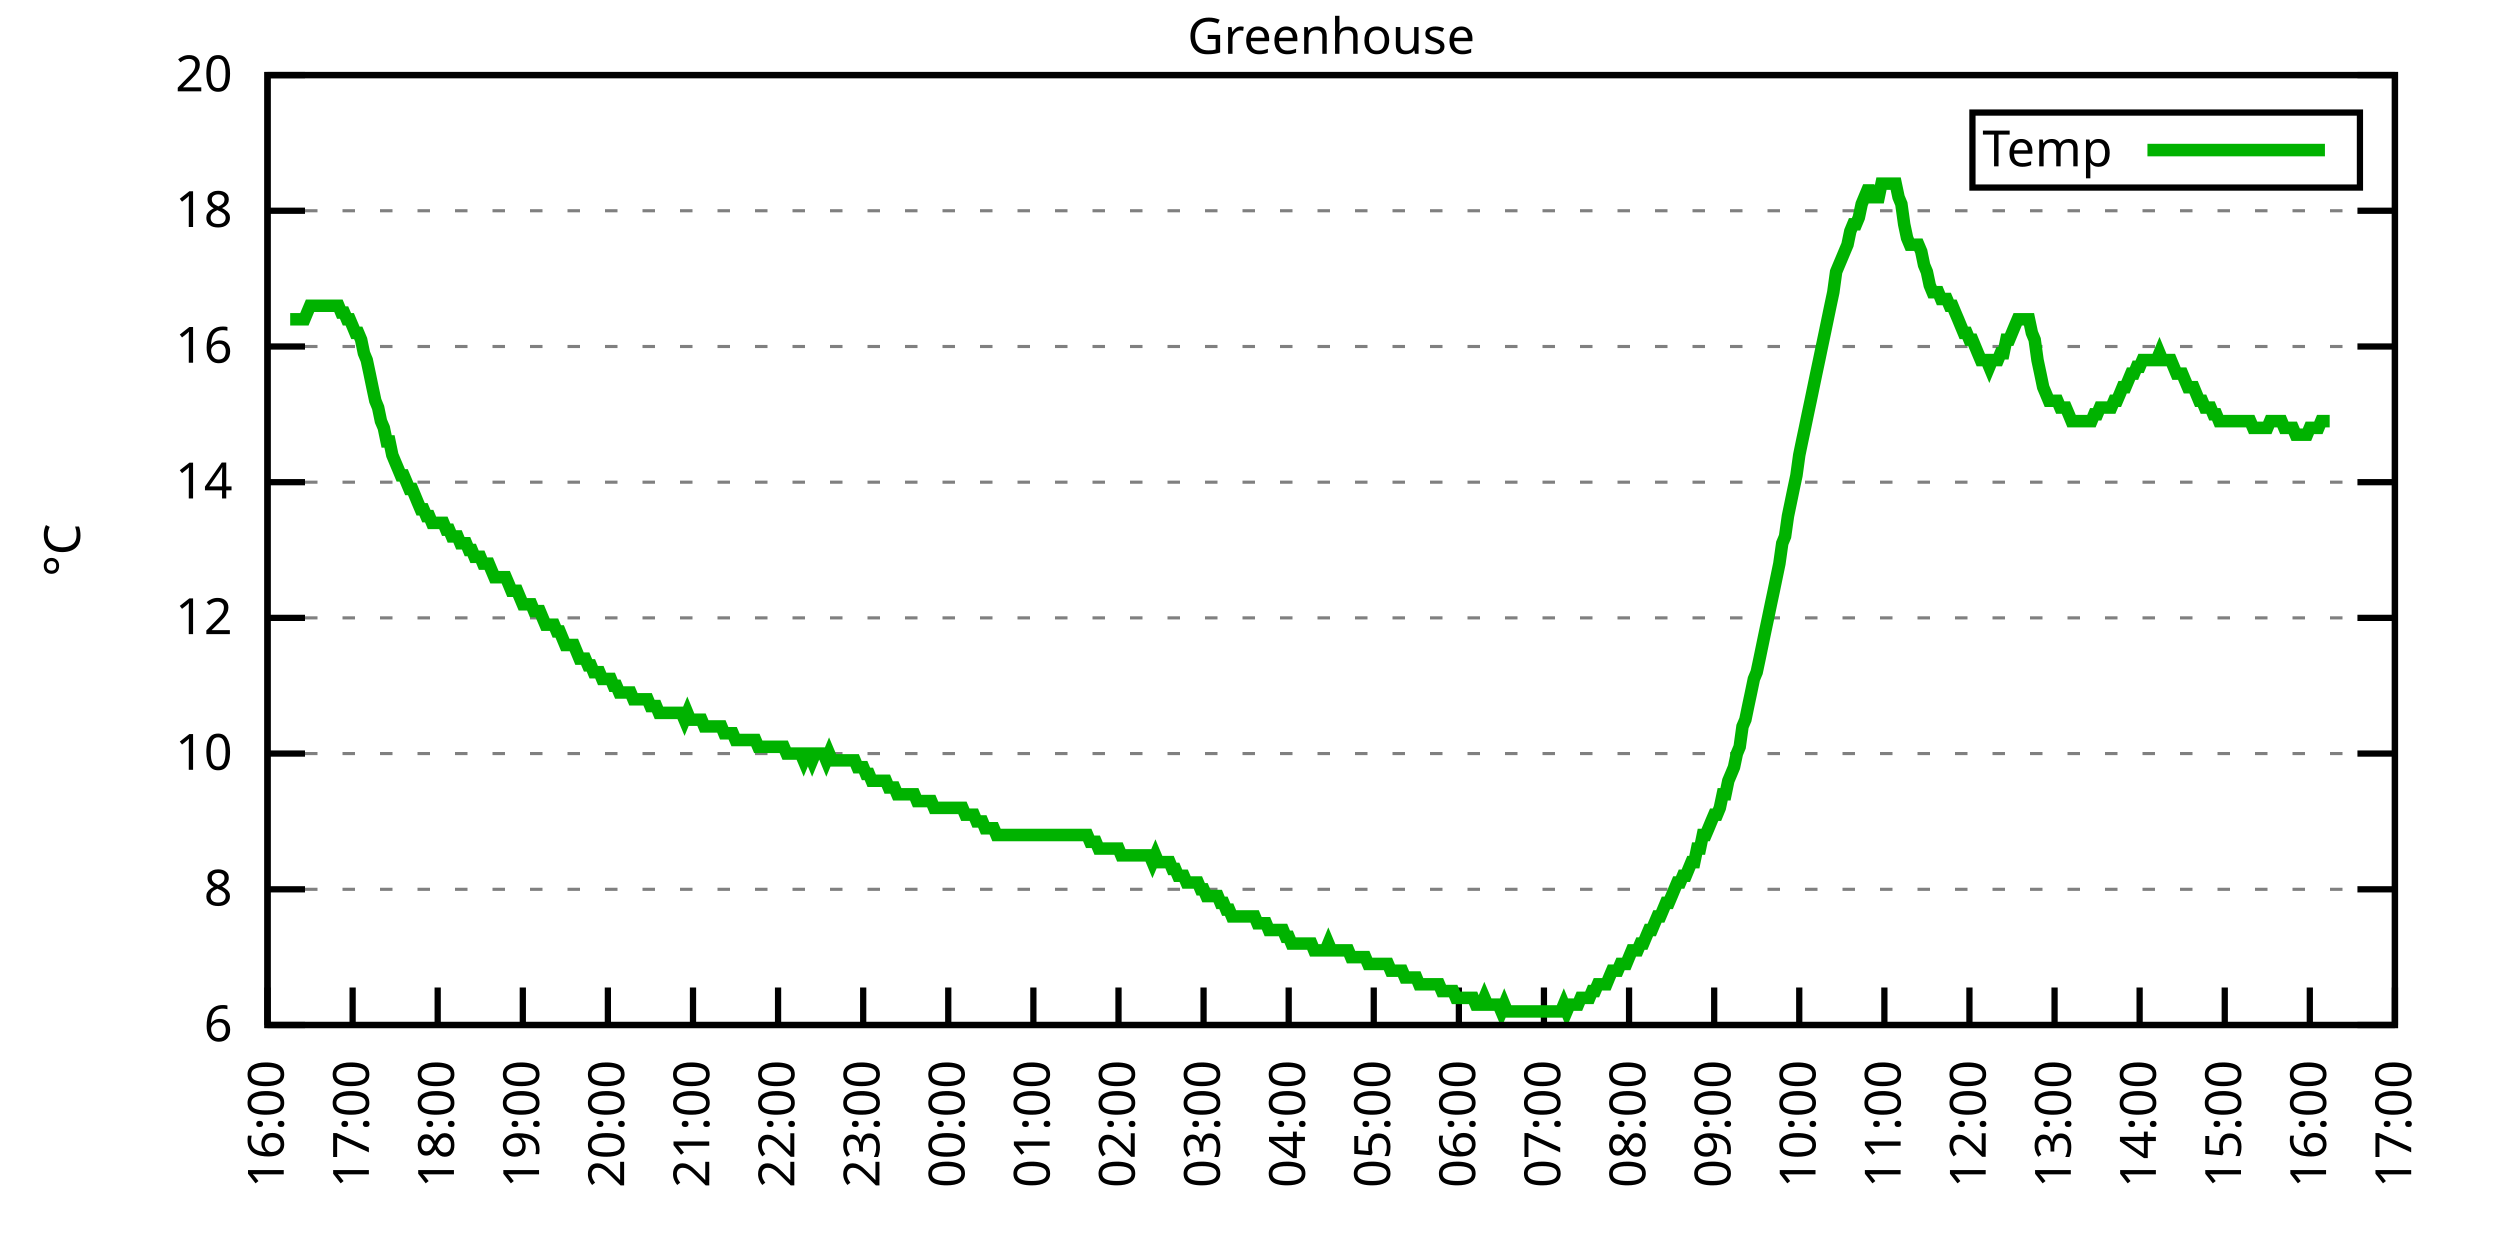
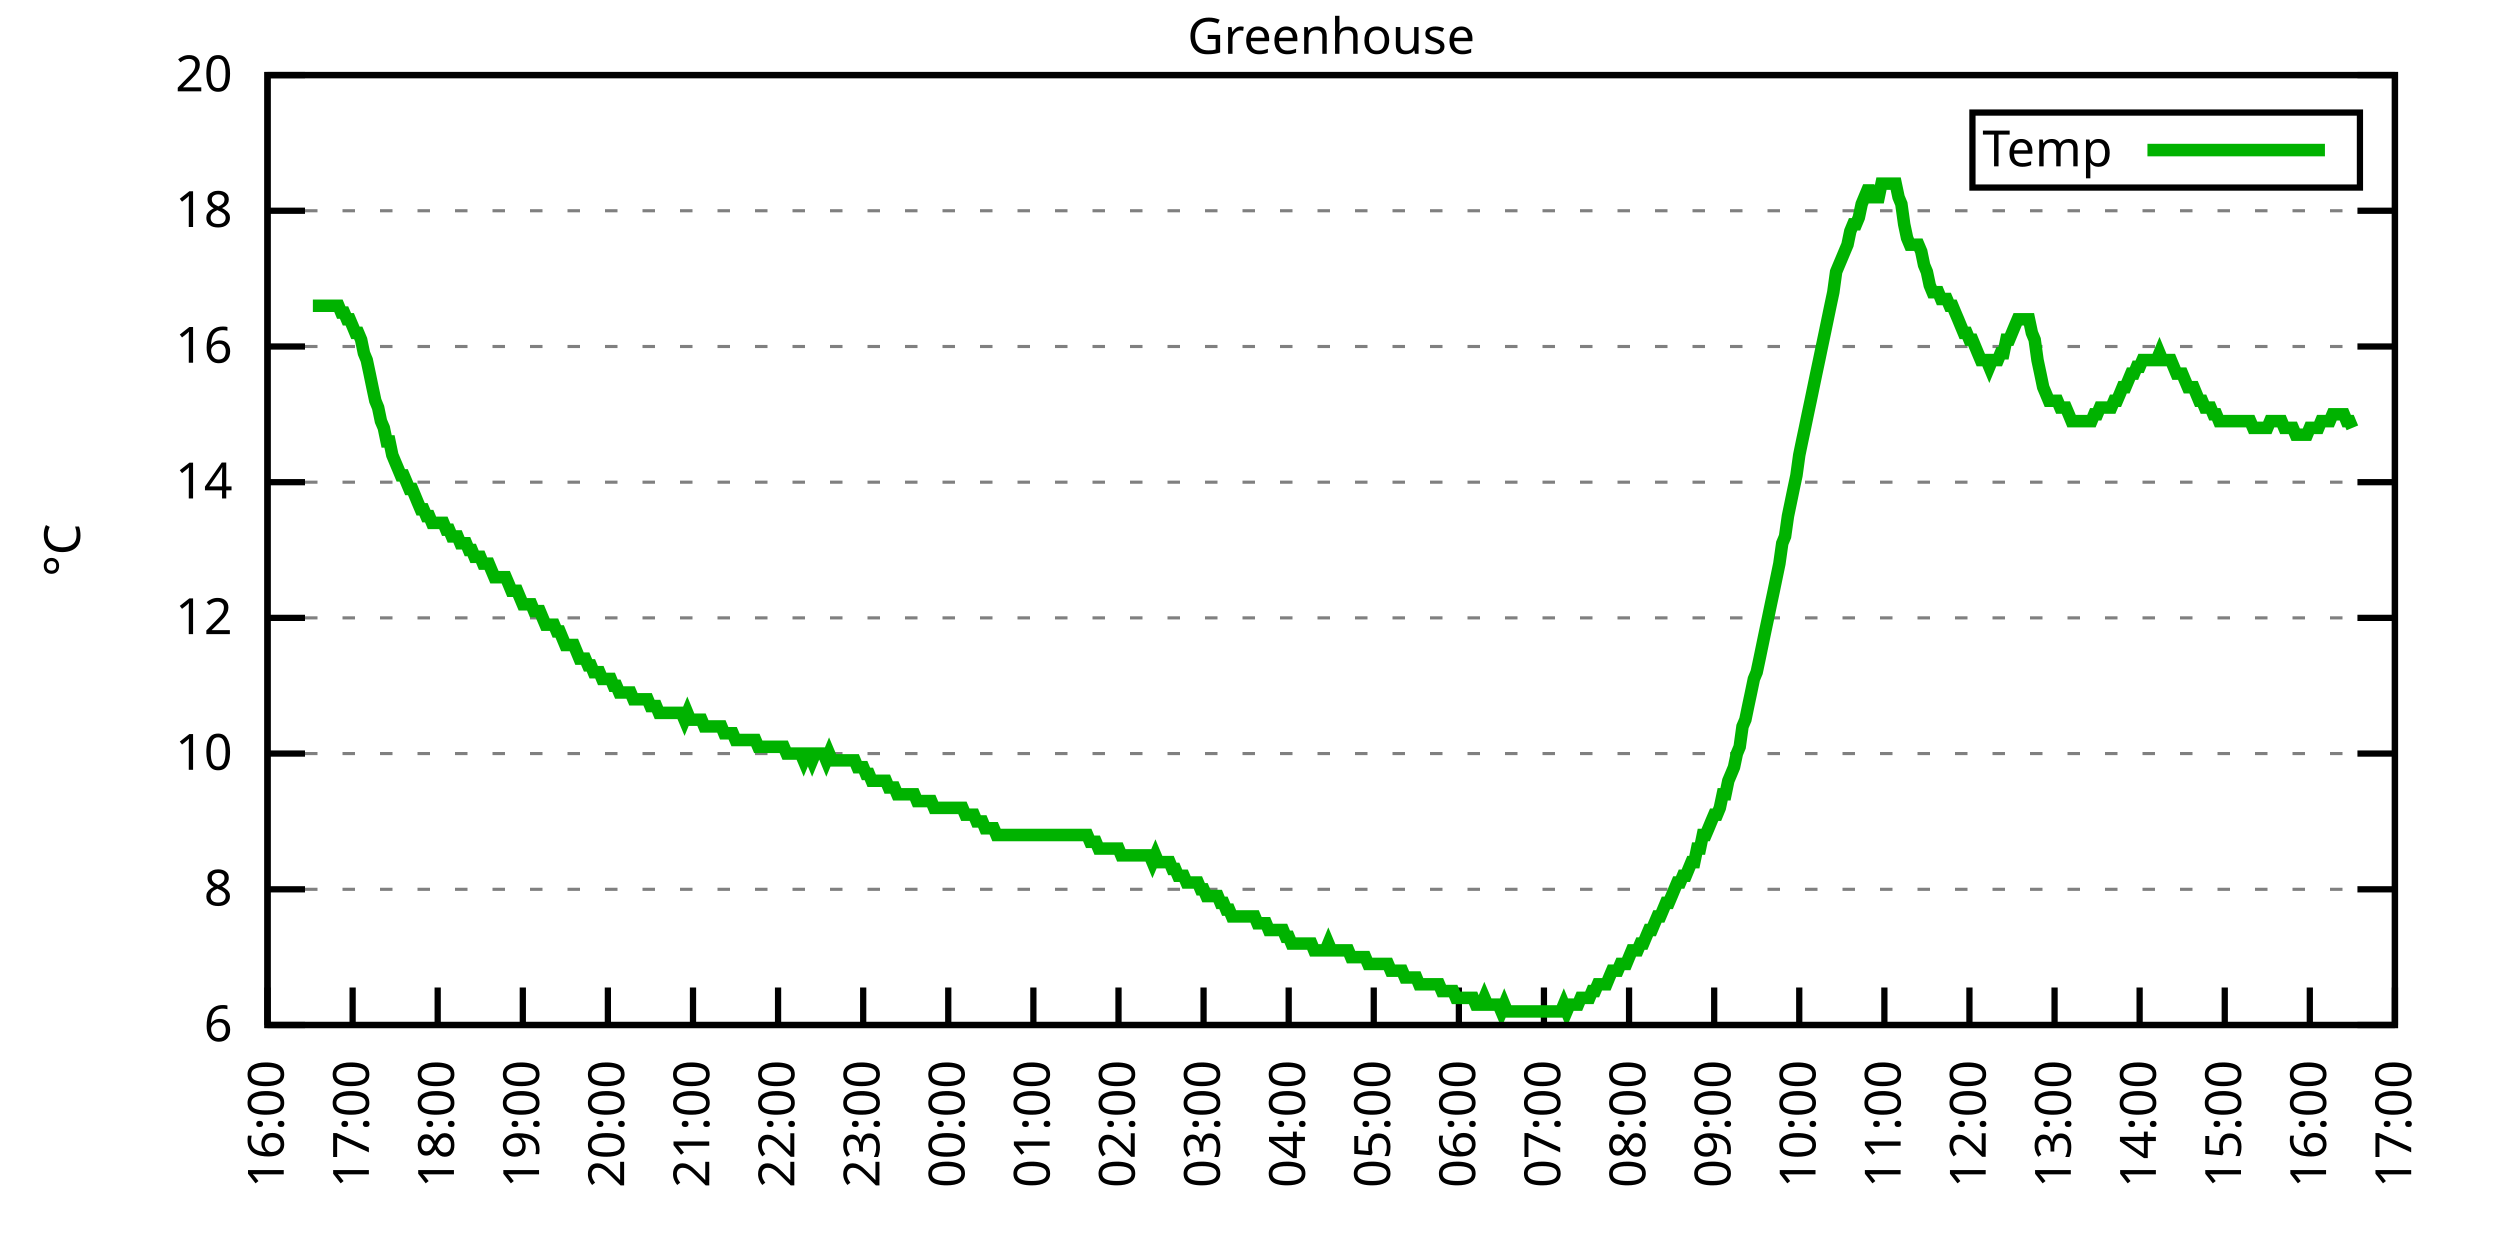
<svg xmlns="http://www.w3.org/2000/svg" xmlns:xlink="http://www.w3.org/1999/xlink" width="400" height="200" viewBox="0 0 400 200">
  <g id="gnuplot_canvas">
    <rect x="0" y="0" width="400" height="200" fill="none" />
    <defs>
      <circle id="gpDot" r="0.5" stroke-width="0.5" stroke="currentColor" />
      <path id="gpPt0" stroke-width="0.333" stroke="currentColor" d="M-1,0 h2 M0,-1 v2" />
      <path id="gpPt1" stroke-width="0.333" stroke="currentColor" d="M-1,-1 L1,1 M1,-1 L-1,1" />
      <path id="gpPt2" stroke-width="0.333" stroke="currentColor" d="M-1,0 L1,0 M0,-1 L0,1 M-1,-1 L1,1 M-1,1 L1,-1" />
      <rect id="gpPt3" stroke-width="0.333" stroke="currentColor" x="-1" y="-1" width="2" height="2" />
      <rect id="gpPt4" stroke-width="0.333" stroke="currentColor" fill="currentColor" x="-1" y="-1" width="2" height="2" />
      <circle id="gpPt5" stroke-width="0.333" stroke="currentColor" cx="0" cy="0" r="1" />
      <use xlink:href="#gpPt5" id="gpPt6" fill="currentColor" stroke="none" />
      <path id="gpPt7" stroke-width="0.333" stroke="currentColor" d="M0,-1.33 L-1.33,0.67 L1.33,0.67 z" />
      <use xlink:href="#gpPt7" id="gpPt8" fill="currentColor" stroke="none" />
      <use xlink:href="#gpPt7" id="gpPt9" stroke="currentColor" transform="rotate(180)" />
      <use xlink:href="#gpPt9" id="gpPt10" fill="currentColor" stroke="none" />
      <use xlink:href="#gpPt3" id="gpPt11" stroke="currentColor" transform="rotate(45)" />
      <use xlink:href="#gpPt11" id="gpPt12" fill="currentColor" stroke="none" />
      <path id="gpPt13" stroke-width="0.333" stroke="currentColor" d="M0,1.330 L1.265,0.411 L0.782,-1.067 L-0.782,-1.076 L-1.265,0.411 z" />
      <use xlink:href="#gpPt13" id="gpPt14" fill="currentColor" stroke="none" />
      <filter id="textbox" filterUnits="objectBoundingBox" x="0" y="0" height="1" width="1">
        <feFlood flood-color="white" flood-opacity="1" result="bgnd" />
        <feComposite in="SourceGraphic" in2="bgnd" operator="atop" />
      </filter>
      <filter id="greybox" filterUnits="objectBoundingBox" x="0" y="0" height="1" width="1">
        <feFlood flood-color="lightgrey" flood-opacity="1" result="grey" />
        <feComposite in="SourceGraphic" in2="grey" operator="atop" />
      </filter>
    </defs>
    <g fill="none" color="white" stroke="currentColor" stroke-width="1.00" stroke-linecap="butt" stroke-linejoin="miter">
</g>
    <g fill="none" color="black" stroke="currentColor" stroke-width="1.00" stroke-linecap="butt" stroke-linejoin="miter">
      <g stroke="none" shape-rendering="crispEdges">
        <polygon fill="rgb(255, 255, 255)" points="42.80,164.00 383.18,164.00 383.18,12.02 42.80,12.02 " />
      </g>
    </g>
    <g fill="none" color="black" stroke="currentColor" stroke-width="1.00" stroke-linecap="butt" stroke-linejoin="miter">
</g>
    <g fill="none" color="black" stroke="black" stroke-width="0.50" stroke-linecap="butt" stroke-linejoin="miter">
</g>
    <g fill="none" color="gray" stroke="currentColor" stroke-width="0.50" stroke-linecap="butt" stroke-linejoin="miter">
      <path stroke="gray" stroke-dasharray="2,4" class="gridline" d="M42.80,164.00 L383.19,164.00  " />
    </g>
    <g fill="none" color="gray" stroke="gray" stroke-width="1.00" stroke-linecap="butt" stroke-linejoin="miter">
</g>
    <g fill="none" color="black" stroke="currentColor" stroke-width="1.00" stroke-linecap="butt" stroke-linejoin="miter">
      <path stroke="black" d="M42.80,164.00 L48.80,164.00 M383.19,164.00 L377.19,164.00  " />
      <g transform="translate(37.20,166.60)" stroke="none" fill="black" font-family="Sans" font-size="8.00" text-anchor="end">
        <text>
          <tspan font-family="Sans"> 6</tspan>
        </text>
      </g>
    </g>
    <g fill="none" color="black" stroke="currentColor" stroke-width="1.00" stroke-linecap="butt" stroke-linejoin="miter">
</g>
    <g fill="none" color="black" stroke="black" stroke-width="0.50" stroke-linecap="butt" stroke-linejoin="miter">
</g>
    <g fill="none" color="gray" stroke="currentColor" stroke-width="0.50" stroke-linecap="butt" stroke-linejoin="miter">
      <path stroke="gray" stroke-dasharray="2,4" class="gridline" d="M42.80,142.29 L383.19,142.29  " />
    </g>
    <g fill="none" color="gray" stroke="gray" stroke-width="1.00" stroke-linecap="butt" stroke-linejoin="miter">
</g>
    <g fill="none" color="black" stroke="currentColor" stroke-width="1.00" stroke-linecap="butt" stroke-linejoin="miter">
      <path stroke="black" d="M42.80,142.29 L48.80,142.29 M383.19,142.29 L377.19,142.29  " />
      <g transform="translate(37.20,144.89)" stroke="none" fill="black" font-family="Sans" font-size="8.00" text-anchor="end">
        <text>
          <tspan font-family="Sans"> 8</tspan>
        </text>
      </g>
    </g>
    <g fill="none" color="black" stroke="currentColor" stroke-width="1.00" stroke-linecap="butt" stroke-linejoin="miter">
</g>
    <g fill="none" color="black" stroke="black" stroke-width="0.50" stroke-linecap="butt" stroke-linejoin="miter">
</g>
    <g fill="none" color="gray" stroke="currentColor" stroke-width="0.50" stroke-linecap="butt" stroke-linejoin="miter">
      <path stroke="gray" stroke-dasharray="2,4" class="gridline" d="M42.80,120.57 L383.19,120.57  " />
    </g>
    <g fill="none" color="gray" stroke="gray" stroke-width="1.00" stroke-linecap="butt" stroke-linejoin="miter">
</g>
    <g fill="none" color="black" stroke="currentColor" stroke-width="1.00" stroke-linecap="butt" stroke-linejoin="miter">
      <path stroke="black" d="M42.80,120.57 L48.80,120.57 M383.19,120.57 L377.19,120.57  " />
      <g transform="translate(37.20,123.17)" stroke="none" fill="black" font-family="Sans" font-size="8.00" text-anchor="end">
        <text>
          <tspan font-family="Sans"> 10</tspan>
        </text>
      </g>
    </g>
    <g fill="none" color="black" stroke="currentColor" stroke-width="1.00" stroke-linecap="butt" stroke-linejoin="miter">
</g>
    <g fill="none" color="black" stroke="black" stroke-width="0.50" stroke-linecap="butt" stroke-linejoin="miter">
</g>
    <g fill="none" color="gray" stroke="currentColor" stroke-width="0.50" stroke-linecap="butt" stroke-linejoin="miter">
      <path stroke="gray" stroke-dasharray="2,4" class="gridline" d="M42.80,98.86 L383.19,98.86  " />
    </g>
    <g fill="none" color="gray" stroke="gray" stroke-width="1.00" stroke-linecap="butt" stroke-linejoin="miter">
</g>
    <g fill="none" color="black" stroke="currentColor" stroke-width="1.00" stroke-linecap="butt" stroke-linejoin="miter">
      <path stroke="black" d="M42.80,98.86 L48.80,98.86 M383.19,98.86 L377.19,98.86  " />
      <g transform="translate(37.20,101.46)" stroke="none" fill="black" font-family="Sans" font-size="8.00" text-anchor="end">
        <text>
          <tspan font-family="Sans"> 12</tspan>
        </text>
      </g>
    </g>
    <g fill="none" color="black" stroke="currentColor" stroke-width="1.00" stroke-linecap="butt" stroke-linejoin="miter">
</g>
    <g fill="none" color="black" stroke="black" stroke-width="0.50" stroke-linecap="butt" stroke-linejoin="miter">
</g>
    <g fill="none" color="gray" stroke="currentColor" stroke-width="0.50" stroke-linecap="butt" stroke-linejoin="miter">
      <path stroke="gray" stroke-dasharray="2,4" class="gridline" d="M42.80,77.15 L383.19,77.15  " />
    </g>
    <g fill="none" color="gray" stroke="gray" stroke-width="1.00" stroke-linecap="butt" stroke-linejoin="miter">
</g>
    <g fill="none" color="black" stroke="currentColor" stroke-width="1.00" stroke-linecap="butt" stroke-linejoin="miter">
      <path stroke="black" d="M42.80,77.15 L48.80,77.15 M383.19,77.15 L377.19,77.15  " />
      <g transform="translate(37.20,79.75)" stroke="none" fill="black" font-family="Sans" font-size="8.00" text-anchor="end">
        <text>
          <tspan font-family="Sans"> 14</tspan>
        </text>
      </g>
    </g>
    <g fill="none" color="black" stroke="currentColor" stroke-width="1.00" stroke-linecap="butt" stroke-linejoin="miter">
</g>
    <g fill="none" color="black" stroke="black" stroke-width="0.50" stroke-linecap="butt" stroke-linejoin="miter">
</g>
    <g fill="none" color="gray" stroke="currentColor" stroke-width="0.50" stroke-linecap="butt" stroke-linejoin="miter">
      <path stroke="gray" stroke-dasharray="2,4" class="gridline" d="M42.80,55.44 L383.19,55.44  " />
    </g>
    <g fill="none" color="gray" stroke="gray" stroke-width="1.00" stroke-linecap="butt" stroke-linejoin="miter">
</g>
    <g fill="none" color="black" stroke="currentColor" stroke-width="1.00" stroke-linecap="butt" stroke-linejoin="miter">
      <path stroke="black" d="M42.80,55.44 L48.80,55.44 M383.19,55.44 L377.19,55.44  " />
      <g transform="translate(37.20,58.04)" stroke="none" fill="black" font-family="Sans" font-size="8.00" text-anchor="end">
        <text>
          <tspan font-family="Sans"> 16</tspan>
        </text>
      </g>
    </g>
    <g fill="none" color="black" stroke="currentColor" stroke-width="1.00" stroke-linecap="butt" stroke-linejoin="miter">
</g>
    <g fill="none" color="black" stroke="black" stroke-width="0.50" stroke-linecap="butt" stroke-linejoin="miter">
</g>
    <g fill="none" color="gray" stroke="currentColor" stroke-width="0.50" stroke-linecap="butt" stroke-linejoin="miter">
      <path stroke="gray" stroke-dasharray="2,4" class="gridline" d="M42.80,33.72 L383.19,33.72  " />
    </g>
    <g fill="none" color="gray" stroke="gray" stroke-width="1.00" stroke-linecap="butt" stroke-linejoin="miter">
</g>
    <g fill="none" color="black" stroke="currentColor" stroke-width="1.00" stroke-linecap="butt" stroke-linejoin="miter">
      <path stroke="black" d="M42.80,33.72 L48.80,33.72 M383.19,33.72 L377.19,33.72  " />
      <g transform="translate(37.20,36.32)" stroke="none" fill="black" font-family="Sans" font-size="8.00" text-anchor="end">
        <text>
          <tspan font-family="Sans"> 18</tspan>
        </text>
      </g>
    </g>
    <g fill="none" color="black" stroke="currentColor" stroke-width="1.00" stroke-linecap="butt" stroke-linejoin="miter">
</g>
    <g fill="none" color="black" stroke="black" stroke-width="0.50" stroke-linecap="butt" stroke-linejoin="miter">
</g>
    <g fill="none" color="gray" stroke="currentColor" stroke-width="0.50" stroke-linecap="butt" stroke-linejoin="miter">
      <path stroke="gray" stroke-dasharray="2,4" class="gridline" d="M42.80,12.01 L383.19,12.01  " />
    </g>
    <g fill="none" color="gray" stroke="gray" stroke-width="1.00" stroke-linecap="butt" stroke-linejoin="miter">
</g>
    <g fill="none" color="black" stroke="currentColor" stroke-width="1.00" stroke-linecap="butt" stroke-linejoin="miter">
      <path stroke="black" d="M42.80,12.01 L48.80,12.01 M383.19,12.01 L377.19,12.01  " />
      <g transform="translate(37.20,14.61)" stroke="none" fill="black" font-family="Sans" font-size="8.00" text-anchor="end">
        <text>
          <tspan font-family="Sans"> 20</tspan>
        </text>
      </g>
    </g>
    <g fill="none" color="black" stroke="currentColor" stroke-width="1.00" stroke-linecap="butt" stroke-linejoin="miter">
      <path stroke="black" d="M42.80,164.00 L42.80,158.00  " />
      <g transform="translate(45.40,169.60) rotate(270.00)" stroke="none" fill="black" font-family="Sans" font-size="8.00" text-anchor="end">
        <text>
          <tspan font-family="Sans">16:00</tspan>
        </text>
      </g>
    </g>
    <g fill="none" color="black" stroke="currentColor" stroke-width="1.00" stroke-linecap="butt" stroke-linejoin="miter">
      <path stroke="black" d="M56.42,164.00 L56.42,158.00  " />
      <g transform="translate(59.02,169.60) rotate(270.00)" stroke="none" fill="black" font-family="Sans" font-size="8.00" text-anchor="end">
        <text>
          <tspan font-family="Sans">17:00</tspan>
        </text>
      </g>
    </g>
    <g fill="none" color="black" stroke="currentColor" stroke-width="1.00" stroke-linecap="butt" stroke-linejoin="miter">
      <path stroke="black" d="M70.03,164.00 L70.03,158.00  " />
      <g transform="translate(72.63,169.60) rotate(270.00)" stroke="none" fill="black" font-family="Sans" font-size="8.00" text-anchor="end">
        <text>
          <tspan font-family="Sans">18:00</tspan>
        </text>
      </g>
    </g>
    <g fill="none" color="black" stroke="currentColor" stroke-width="1.00" stroke-linecap="butt" stroke-linejoin="miter">
      <path stroke="black" d="M83.65,164.00 L83.65,158.00  " />
      <g transform="translate(86.25,169.60) rotate(270.00)" stroke="none" fill="black" font-family="Sans" font-size="8.00" text-anchor="end">
        <text>
          <tspan font-family="Sans">19:00</tspan>
        </text>
      </g>
    </g>
    <g fill="none" color="black" stroke="currentColor" stroke-width="1.00" stroke-linecap="butt" stroke-linejoin="miter">
      <path stroke="black" d="M97.26,164.00 L97.26,158.00  " />
      <g transform="translate(99.86,169.60) rotate(270.00)" stroke="none" fill="black" font-family="Sans" font-size="8.00" text-anchor="end">
        <text>
          <tspan font-family="Sans">20:00</tspan>
        </text>
      </g>
    </g>
    <g fill="none" color="black" stroke="currentColor" stroke-width="1.00" stroke-linecap="butt" stroke-linejoin="miter">
      <path stroke="black" d="M110.88,164.00 L110.88,158.00  " />
      <g transform="translate(113.48,169.60) rotate(270.00)" stroke="none" fill="black" font-family="Sans" font-size="8.00" text-anchor="end">
        <text>
          <tspan font-family="Sans">21:00</tspan>
        </text>
      </g>
    </g>
    <g fill="none" color="black" stroke="currentColor" stroke-width="1.00" stroke-linecap="butt" stroke-linejoin="miter">
      <path stroke="black" d="M124.49,164.00 L124.49,158.00  " />
      <g transform="translate(127.09,169.60) rotate(270.00)" stroke="none" fill="black" font-family="Sans" font-size="8.00" text-anchor="end">
        <text>
          <tspan font-family="Sans">22:00</tspan>
        </text>
      </g>
    </g>
    <g fill="none" color="black" stroke="currentColor" stroke-width="1.00" stroke-linecap="butt" stroke-linejoin="miter">
      <path stroke="black" d="M138.11,164.00 L138.11,158.00  " />
      <g transform="translate(140.71,169.60) rotate(270.00)" stroke="none" fill="black" font-family="Sans" font-size="8.00" text-anchor="end">
        <text>
          <tspan font-family="Sans">23:00</tspan>
        </text>
      </g>
    </g>
    <g fill="none" color="black" stroke="currentColor" stroke-width="1.00" stroke-linecap="butt" stroke-linejoin="miter">
      <path stroke="black" d="M151.72,164.00 L151.72,158.00  " />
      <g transform="translate(154.32,169.60) rotate(270.00)" stroke="none" fill="black" font-family="Sans" font-size="8.00" text-anchor="end">
        <text>
          <tspan font-family="Sans">00:00</tspan>
        </text>
      </g>
    </g>
    <g fill="none" color="black" stroke="currentColor" stroke-width="1.00" stroke-linecap="butt" stroke-linejoin="miter">
      <path stroke="black" d="M165.34,164.00 L165.34,158.00  " />
      <g transform="translate(167.94,169.60) rotate(270.00)" stroke="none" fill="black" font-family="Sans" font-size="8.00" text-anchor="end">
        <text>
          <tspan font-family="Sans">01:00</tspan>
        </text>
      </g>
    </g>
    <g fill="none" color="black" stroke="currentColor" stroke-width="1.00" stroke-linecap="butt" stroke-linejoin="miter">
      <path stroke="black" d="M178.96,164.00 L178.96,158.00  " />
      <g transform="translate(181.56,169.60) rotate(270.00)" stroke="none" fill="black" font-family="Sans" font-size="8.00" text-anchor="end">
        <text>
          <tspan font-family="Sans">02:00</tspan>
        </text>
      </g>
    </g>
    <g fill="none" color="black" stroke="currentColor" stroke-width="1.00" stroke-linecap="butt" stroke-linejoin="miter">
      <path stroke="black" d="M192.57,164.00 L192.57,158.00  " />
      <g transform="translate(195.17,169.60) rotate(270.00)" stroke="none" fill="black" font-family="Sans" font-size="8.00" text-anchor="end">
        <text>
          <tspan font-family="Sans">03:00</tspan>
        </text>
      </g>
    </g>
    <g fill="none" color="black" stroke="currentColor" stroke-width="1.00" stroke-linecap="butt" stroke-linejoin="miter">
      <path stroke="black" d="M206.19,164.00 L206.19,158.00  " />
      <g transform="translate(208.79,169.60) rotate(270.00)" stroke="none" fill="black" font-family="Sans" font-size="8.00" text-anchor="end">
        <text>
          <tspan font-family="Sans">04:00</tspan>
        </text>
      </g>
    </g>
    <g fill="none" color="black" stroke="currentColor" stroke-width="1.00" stroke-linecap="butt" stroke-linejoin="miter">
      <path stroke="black" d="M219.80,164.00 L219.80,158.00  " />
      <g transform="translate(222.40,169.60) rotate(270.00)" stroke="none" fill="black" font-family="Sans" font-size="8.00" text-anchor="end">
        <text>
          <tspan font-family="Sans">05:00</tspan>
        </text>
      </g>
    </g>
    <g fill="none" color="black" stroke="currentColor" stroke-width="1.00" stroke-linecap="butt" stroke-linejoin="miter">
      <path stroke="black" d="M233.42,164.00 L233.42,158.00  " />
      <g transform="translate(236.02,169.60) rotate(270.00)" stroke="none" fill="black" font-family="Sans" font-size="8.00" text-anchor="end">
        <text>
          <tspan font-family="Sans">06:00</tspan>
        </text>
      </g>
    </g>
    <g fill="none" color="black" stroke="currentColor" stroke-width="1.00" stroke-linecap="butt" stroke-linejoin="miter">
      <path stroke="black" d="M247.03,164.00 L247.03,158.00  " />
      <g transform="translate(249.63,169.60) rotate(270.00)" stroke="none" fill="black" font-family="Sans" font-size="8.00" text-anchor="end">
        <text>
          <tspan font-family="Sans">07:00</tspan>
        </text>
      </g>
    </g>
    <g fill="none" color="black" stroke="currentColor" stroke-width="1.00" stroke-linecap="butt" stroke-linejoin="miter">
      <path stroke="black" d="M260.65,164.00 L260.65,158.00  " />
      <g transform="translate(263.25,169.60) rotate(270.00)" stroke="none" fill="black" font-family="Sans" font-size="8.00" text-anchor="end">
        <text>
          <tspan font-family="Sans">08:00</tspan>
        </text>
      </g>
    </g>
    <g fill="none" color="black" stroke="currentColor" stroke-width="1.00" stroke-linecap="butt" stroke-linejoin="miter">
      <path stroke="black" d="M274.27,164.00 L274.27,158.00  " />
      <g transform="translate(276.87,169.60) rotate(270.00)" stroke="none" fill="black" font-family="Sans" font-size="8.00" text-anchor="end">
        <text>
          <tspan font-family="Sans">09:00</tspan>
        </text>
      </g>
    </g>
    <g fill="none" color="black" stroke="currentColor" stroke-width="1.00" stroke-linecap="butt" stroke-linejoin="miter">
      <path stroke="black" d="M287.88,164.00 L287.88,158.00  " />
      <g transform="translate(290.48,169.60) rotate(270.00)" stroke="none" fill="black" font-family="Sans" font-size="8.00" text-anchor="end">
        <text>
          <tspan font-family="Sans">10:00</tspan>
        </text>
      </g>
    </g>
    <g fill="none" color="black" stroke="currentColor" stroke-width="1.00" stroke-linecap="butt" stroke-linejoin="miter">
      <path stroke="black" d="M301.50,164.00 L301.50,158.00  " />
      <g transform="translate(304.10,169.60) rotate(270.00)" stroke="none" fill="black" font-family="Sans" font-size="8.00" text-anchor="end">
        <text>
          <tspan font-family="Sans">11:00</tspan>
        </text>
      </g>
    </g>
    <g fill="none" color="black" stroke="currentColor" stroke-width="1.00" stroke-linecap="butt" stroke-linejoin="miter">
      <path stroke="black" d="M315.11,164.00 L315.11,158.00  " />
      <g transform="translate(317.71,169.60) rotate(270.00)" stroke="none" fill="black" font-family="Sans" font-size="8.00" text-anchor="end">
        <text>
          <tspan font-family="Sans">12:00</tspan>
        </text>
      </g>
    </g>
    <g fill="none" color="black" stroke="currentColor" stroke-width="1.00" stroke-linecap="butt" stroke-linejoin="miter">
      <path stroke="black" d="M328.73,164.00 L328.73,158.00  " />
      <g transform="translate(331.33,169.60) rotate(270.00)" stroke="none" fill="black" font-family="Sans" font-size="8.00" text-anchor="end">
        <text>
          <tspan font-family="Sans">13:00</tspan>
        </text>
      </g>
    </g>
    <g fill="none" color="black" stroke="currentColor" stroke-width="1.00" stroke-linecap="butt" stroke-linejoin="miter">
      <path stroke="black" d="M342.34,164.00 L342.34,158.00  " />
      <g transform="translate(344.94,169.60) rotate(270.00)" stroke="none" fill="black" font-family="Sans" font-size="8.00" text-anchor="end">
        <text>
          <tspan font-family="Sans">14:00</tspan>
        </text>
      </g>
    </g>
    <g fill="none" color="black" stroke="currentColor" stroke-width="1.00" stroke-linecap="butt" stroke-linejoin="miter">
      <path stroke="black" d="M355.96,164.00 L355.96,158.00  " />
      <g transform="translate(358.56,169.60) rotate(270.00)" stroke="none" fill="black" font-family="Sans" font-size="8.00" text-anchor="end">
        <text>
          <tspan font-family="Sans">15:00</tspan>
        </text>
      </g>
    </g>
    <g fill="none" color="black" stroke="currentColor" stroke-width="1.00" stroke-linecap="butt" stroke-linejoin="miter">
      <path stroke="black" d="M369.57,164.00 L369.57,158.00  " />
      <g transform="translate(372.17,169.60) rotate(270.00)" stroke="none" fill="black" font-family="Sans" font-size="8.00" text-anchor="end">
        <text>
          <tspan font-family="Sans">16:00</tspan>
        </text>
      </g>
    </g>
    <g fill="none" color="black" stroke="currentColor" stroke-width="1.00" stroke-linecap="butt" stroke-linejoin="miter">
      <path stroke="black" d="M383.19,164.00 L383.19,158.00  " />
      <g transform="translate(385.79,169.60) rotate(270.00)" stroke="none" fill="black" font-family="Sans" font-size="8.00" text-anchor="end">
        <text>
          <tspan font-family="Sans">17:00</tspan>
        </text>
      </g>
    </g>
    <g fill="none" color="black" stroke="currentColor" stroke-width="1.00" stroke-linecap="butt" stroke-linejoin="miter">
</g>
    <g fill="none" color="black" stroke="currentColor" stroke-width="1.00" stroke-linecap="butt" stroke-linejoin="miter">
      <path stroke="black" d="M42.80,12.01 L42.80,164.00 L383.19,164.00 L383.19,12.01 L42.80,12.01 Z  " />
    </g>
    <g fill="none" color="black" stroke="currentColor" stroke-width="1.00" stroke-linecap="butt" stroke-linejoin="miter">
</g>
    <g fill="none" color="black" stroke="currentColor" stroke-width="1.00" stroke-linecap="butt" stroke-linejoin="miter">
      <path stroke="black" d="M315.59,30.01 L315.59,18.01 L377.59,18.01 L377.59,30.01 L315.59,30.01 Z  " />
    </g>
    <g id="Greenhouse_plot_1">
      <g fill="none" color="white" stroke="black" stroke-width="2.00" stroke-linecap="butt" stroke-linejoin="miter">
</g>
      <g fill="none" color="black" stroke="currentColor" stroke-width="2.00" stroke-linecap="butt" stroke-linejoin="miter">
        <g transform="translate(337.99,26.61)" stroke="none" fill="black" font-family="Sans" font-size="8.00" text-anchor="end">
          <text>
            <tspan font-family="Sans">Temp</tspan>
          </text>
        </g>
      </g>
      <g fill="none" color="black" stroke="currentColor" stroke-width="2.00" stroke-linecap="butt" stroke-linejoin="miter">
-         <path stroke="rgb(  0, 178,   0)" d="M343.59,24.01 L371.99,24.01 M46.43,51.09 L46.88,51.09 L47.34,51.09 L47.79,51.09 L48.25,51.09 L48.70,51.09   L49.15,50.01 L49.61,48.92 L50.06,48.92 L50.52,48.92 L50.97,48.92 L51.42,48.92 L51.88,48.92 L52.33,48.92   L52.78,48.92 L53.24,48.92 L53.69,48.92 L54.15,48.92 L54.60,50.01 L55.05,50.01 L55.51,51.09 L55.96,51.09   L56.42,52.18 L56.87,53.26 L57.32,53.26 L57.78,54.35 L58.23,56.52 L58.68,57.61 L59.14,59.78 L59.59,61.95   L60.05,64.12 L60.50,65.21 L60.95,67.38 L61.41,68.46 L61.86,70.63 L62.32,70.63 L62.77,72.81 L63.22,73.89   L63.68,74.98 L64.13,76.06 L64.58,76.06 L65.04,77.15 L65.49,78.23 L65.95,78.23 L66.40,79.32 L66.85,80.41   L67.31,81.49 L67.76,81.49 L68.22,82.58 L68.67,82.58 L69.12,83.66 L69.58,83.66 L70.03,83.66 L70.49,83.66   L70.94,83.66 L71.39,84.75 L71.85,84.75 L72.30,85.83 L72.75,85.83 L73.21,85.83 L73.66,86.92 L74.12,86.92   L74.57,86.92 L75.02,88.00 L75.48,88.00 L75.93,89.09 L76.39,89.09 L76.84,89.09 L77.29,90.18 L77.75,90.18   L78.20,90.18 L78.65,91.26 L79.11,92.35 L79.56,92.35 L80.02,92.35 L80.47,92.35 L80.92,92.35 L81.38,93.43   L81.83,94.52 L82.29,94.52 L82.74,94.52 L83.19,95.60 L83.65,96.69 L84.10,96.69 L84.55,96.69 L85.01,96.69   L85.46,97.78 L85.92,97.78 L86.37,97.78 L86.82,98.86 L87.28,99.95 L87.73,99.95 L88.19,99.95 L88.64,99.95   L89.09,101.03 L89.55,101.03 L90.00,102.12 L90.45,103.20 L90.91,103.20 L91.36,103.20 L91.82,103.20 L92.27,104.29   L92.72,105.38 L93.18,105.38 L93.63,105.38 L94.09,106.46 L94.54,106.46 L94.99,107.55 L95.45,107.55 L95.90,107.55   L96.35,108.63 L96.81,108.63 L97.26,108.63 L97.72,108.63 L98.17,109.72 L98.62,109.72 L99.08,110.80 L99.53,110.80   L99.99,110.80 L100.44,110.80 L100.89,110.80 L101.35,111.89 L101.80,111.89 L102.25,111.89 L102.71,111.89 L103.16,111.89   L103.62,111.89 L104.07,112.97 L104.52,112.97 L104.98,112.97 L105.43,114.06 L105.89,114.06 L106.34,114.06 L106.79,114.06   L107.25,114.06 L107.70,114.06 L108.15,114.06 L108.61,114.06 L109.06,114.06 L109.52,115.15 L109.97,114.06 L110.42,115.15   L110.88,115.15 L111.33,115.15 L111.79,115.15 L112.24,115.15 L112.69,116.23 L113.15,116.23 L113.60,116.23 L114.05,116.23   L114.51,116.23 L114.96,116.23 L115.42,116.23 L115.87,117.32 L116.32,117.32 L116.78,117.32 L117.23,117.32 L117.69,118.40   L118.14,118.40 L118.59,118.40 L119.05,118.40 L119.50,118.40 L119.96,118.40 L120.41,118.40 L120.86,118.40 L121.32,119.49   L121.77,119.49 L122.22,119.49 L122.68,119.49 L123.13,119.49 L123.59,119.49 L124.04,119.49 L124.49,119.49 L124.95,119.49   L125.40,119.49 L125.86,120.57 L126.31,120.57 L126.76,120.57 L127.22,120.57 L127.67,120.57 L128.12,120.57 L128.58,121.66   L129.03,120.57 L129.49,120.57 L129.94,121.66 L130.39,120.57 L130.85,120.57 L131.30,120.57 L131.76,120.57 L132.21,121.66   L132.66,120.57 L133.12,121.66 L133.57,121.66 L134.02,121.66 L134.48,121.66 L134.93,121.66 L135.39,121.66 L135.84,121.66   L136.29,121.66 L136.75,121.66 L137.20,122.75 L137.66,122.75 L138.11,122.75 L138.56,123.83 L139.02,123.83 L139.47,124.92   L139.92,124.92 L140.38,124.92 L140.83,124.92 L141.29,124.92 L141.74,124.92 L142.19,126.00 L142.65,126.00 L143.10,126.00   L143.56,127.09 L144.01,127.09 L144.46,127.09 L144.92,127.09 L145.37,127.09 L145.82,127.09 L146.28,127.09 L146.73,128.17   L147.19,128.17 L147.64,128.17 L148.09,128.17 L148.55,128.17 L149.00,128.17 L149.46,129.26 L149.91,129.26 L150.36,129.26   L150.82,129.26 L151.27,129.26 L151.72,129.26 L152.18,129.26 L152.63,129.26 L153.09,129.26 L153.54,129.26 L153.99,129.26   L154.45,130.35 L154.90,130.35 L155.36,130.35 L155.81,130.35 L156.26,131.43 L156.72,131.43 L157.17,131.43 L157.62,132.52   L158.08,132.52 L158.53,132.52 L158.99,132.52 L159.44,133.60 L159.89,133.60 L160.35,133.60 L160.80,133.60 L161.26,133.60   L161.71,133.60 L162.16,133.60 L162.62,133.60 L163.07,133.60 L163.52,133.60 L163.98,133.60 L164.43,133.60 L164.89,133.60   L165.34,133.60 L165.79,133.60 L166.25,133.60 L166.70,133.60 L167.16,133.60 L167.61,133.60 L168.06,133.60 L168.52,133.60   L168.97,133.60 L169.43,133.60 L169.88,133.60 L170.33,133.60 L170.79,133.60 L171.24,133.60 L171.69,133.60 L172.15,133.60   L172.60,133.60 L173.06,133.60 L173.51,133.60 L173.96,133.60 L174.42,134.69 L174.87,134.69 L175.33,134.69 L175.78,135.77   L176.23,135.77 L176.69,135.77 L177.14,135.77 L177.59,135.77 L178.05,135.77 L178.50,135.77 L178.96,135.77 L179.41,136.86   L179.86,136.86 L180.32,136.86 L180.77,136.86 L181.23,136.86 L181.68,136.86 L182.13,136.86 L182.59,136.86 L183.04,136.86   L183.49,136.86 L183.95,136.86 L184.40,137.94 L184.86,136.86 L185.31,137.94 L185.76,137.94 L186.22,137.94 L186.67,137.94   L187.13,137.94 L187.58,139.03 L188.03,139.03 L188.49,140.12 L188.94,140.12 L189.39,140.12 L189.85,141.20 L190.30,141.20   L190.76,141.20 L191.21,141.20 L191.66,141.20 L192.12,142.29 L192.57,142.29 L193.03,143.37 L193.48,143.37 L193.93,143.37   L194.39,143.37 L194.84,143.37 L195.29,144.46 L195.75,144.46 L196.20,145.54 L196.66,145.54 L197.11,146.63 L197.56,146.63   L198.02,146.63 L198.47,146.63 L198.93,146.63 L199.38,146.63 L199.83,146.63 L200.29,146.63 L200.74,146.63 L201.19,147.72   L201.65,147.72 L202.10,147.72 L202.56,147.72 L203.01,148.80 L203.46,148.80 L203.92,148.80 L204.37,148.80 L204.83,148.80   L205.28,148.80 L205.73,149.89 L206.19,149.89 L206.64,150.97 L207.09,150.97 L207.55,150.97 L208.00,150.97 L208.46,150.97   L208.91,150.97 L209.36,150.97 L209.82,150.97 L210.27,152.06 L210.73,152.06 L211.18,152.06 L211.63,152.06 L212.09,152.06   L212.54,150.97 L213.00,152.06 L213.45,152.06 L213.90,152.06 L214.36,152.06 L214.81,152.06 L215.26,152.06 L215.72,152.06   L216.17,153.14 L216.63,153.14 L217.08,153.14 L217.53,153.14 L217.99,153.14 L218.44,153.14 L218.90,154.23 L219.35,154.23   L219.80,154.23 L220.26,154.23 L220.71,154.23 L221.16,154.23 L221.62,154.23 L222.07,154.23 L222.53,155.31 L222.98,155.31   L223.43,155.31 L223.89,155.31 L224.34,155.31 L224.80,156.40 L225.25,156.40 L225.70,156.40 L226.16,156.40 L226.61,156.40   L227.06,157.49 L227.52,157.49 L227.97,157.49 L228.43,157.49 L228.88,157.49 L229.33,157.49 L229.79,157.49 L230.24,157.49   L230.70,158.57 L231.15,158.57 L231.60,158.57 L232.06,158.57 L232.51,158.57 L232.96,159.66 L233.42,159.66 L233.87,159.66   L234.33,159.66 L234.78,159.66 L235.23,159.66 L235.69,159.66 L236.14,160.74 L236.60,160.74 L237.05,160.74 L237.50,159.66   L237.96,160.74 L238.41,160.74 L238.86,160.74 L239.32,160.74 L239.77,160.74 L240.23,161.83 L240.68,160.74 L241.13,161.83   L241.59,161.83 L242.04,161.83 L242.50,161.83 L242.95,161.83 L243.40,161.83 L243.86,161.83 L244.31,161.83 L244.76,161.83   L245.22,161.83 L245.67,161.83 L246.13,161.83 L246.58,161.83 L247.03,161.83 L247.49,161.83 L247.94,161.83 L248.40,161.83   L248.85,161.83 L249.30,161.83 L249.76,161.83 L250.21,160.74 L250.66,161.83 L251.12,160.74 L251.57,160.74 L252.03,160.74   L252.48,160.74 L252.93,159.66 L253.39,159.66 L253.84,159.66 L254.30,159.66 L254.75,158.57 L255.20,158.57 L255.66,157.49   L256.11,157.49 L256.56,157.49 L257.02,157.49 L257.47,156.40 L257.93,155.31 L258.38,155.31 L258.83,155.31 L259.29,154.23   L259.74,154.23 L260.20,154.23 L260.65,153.14 L261.10,152.06 L261.56,152.06 L262.01,152.06 L262.47,150.97 L262.92,150.97   L263.37,149.89 L263.83,148.80 L264.28,148.80 L264.73,147.72 L265.19,146.63 L265.64,146.63 L266.10,145.54 L266.55,144.46   L267.00,144.46 L267.46,143.37 L267.91,142.29 L268.37,141.20 L268.82,141.20 L269.27,140.12 L269.73,140.12 L270.18,139.03   L270.63,137.94 L271.09,137.94 L271.54,135.77 L272.00,135.77 L272.45,133.60 L272.90,133.60 L273.36,132.52 L273.81,131.43   L274.27,130.35 L274.72,130.35 L275.17,129.26 L275.63,127.09 L276.08,127.09 L276.53,124.92 L276.99,123.83 L277.44,122.75   L277.90,120.57 L278.35,119.49 L278.80,116.23 L279.26,115.15 L279.71,112.97 L280.17,110.80 L280.62,108.63 L281.07,107.55   L281.53,105.38 L281.98,103.20 L282.43,101.03 L282.89,98.86 L283.34,96.69 L283.80,94.52 L284.25,92.35 L284.70,90.18   L285.16,86.92 L285.61,85.83 L286.07,82.58 L286.52,80.41 L286.97,78.23 L287.43,76.06 L287.88,72.81 L288.33,70.63   L288.79,68.46 L289.24,66.29 L289.70,64.12 L290.15,61.95 L290.60,59.78 L291.06,57.61 L291.51,55.44 L291.97,53.26   L292.42,51.09 L292.87,48.92 L293.33,46.75 L293.78,43.49 L294.23,42.41 L294.69,41.32 L295.14,40.24 L295.60,39.15   L296.05,36.98 L296.50,35.89 L296.96,35.89 L297.41,34.81 L297.87,32.64 L298.32,31.55 L298.77,30.47 L299.23,30.47   L299.68,31.55 L300.13,31.55 L300.59,31.55 L301.04,29.38 L301.50,29.38 L301.95,29.38 L302.40,29.38 L302.86,29.38   L303.31,29.38 L303.77,31.55 L304.22,32.64 L304.67,35.89 L305.13,38.07 L305.58,39.15 L306.03,39.15 L306.49,39.15   L306.94,39.15 L307.40,40.24 L307.85,42.41 L308.30,43.49 L308.76,45.66 L309.21,46.75 L309.67,46.75 L310.12,46.75   L310.57,47.84 L311.03,47.84 L311.48,47.84 L311.94,48.92 L312.39,48.92 L312.84,50.01 L313.30,51.09 L313.75,52.18   L314.20,53.26 L314.66,53.26 L315.11,54.35 L315.57,54.35 L316.02,55.44 L316.47,56.52 L316.93,57.61 L317.38,57.61   L317.84,57.61 L318.29,58.69 L318.74,57.61 L319.20,57.61 L319.65,57.61 L320.10,56.52 L320.56,56.52 L321.01,54.35   L321.47,54.35 L321.92,53.26 L322.37,52.18 L322.83,51.09 L323.28,51.09 L323.74,51.09 L324.19,51.09 L324.64,51.09   L325.10,53.26 L325.55,54.35 L326.00,57.61 L326.46,59.78 L326.91,61.95 L327.37,63.04 L327.82,64.12 L328.27,64.12   L328.73,64.12 L329.18,64.12 L329.64,65.21 L330.09,65.21 L330.54,65.21 L331.00,66.29 L331.45,67.38 L331.90,67.38   L332.36,67.38 L332.81,67.38 L333.27,67.38 L333.72,67.38 L334.17,67.38 L334.63,67.38 L335.08,66.29 L335.54,66.29   L335.99,65.21 L336.44,65.21 L336.90,65.21 L337.35,65.21 L337.80,65.21 L338.26,64.12 L338.71,64.12 L339.17,63.04   L339.62,61.95 L340.07,61.95 L340.53,60.86 L340.98,59.78 L341.44,59.78 L341.89,58.69 L342.34,58.69 L342.80,57.61   L343.25,57.61 L343.70,57.61 L344.16,57.61 L344.61,57.61 L345.07,57.61 L345.52,56.52 L345.97,57.61 L346.43,57.61   L346.88,57.61 L347.34,57.61 L347.79,58.69 L348.24,59.78 L348.70,59.78 L349.15,59.78 L349.60,60.86 L350.06,61.95   L350.51,61.95 L350.97,61.95 L351.42,63.04 L351.87,64.12 L352.33,64.12 L352.78,65.21 L353.24,65.21 L353.69,65.21   L354.14,66.29 L354.60,66.29 L355.05,67.38 L355.50,67.38 L355.96,67.38 L356.41,67.38 L356.87,67.38 L357.32,67.38   L357.77,67.38 L358.23,67.38 L358.68,67.38 L359.14,67.38 L359.59,67.38 L360.04,67.38 L360.50,68.46 L360.95,68.46   L361.41,68.46 L361.86,68.46 L362.31,68.46 L362.77,68.46 L363.22,67.38 L363.67,67.38 L364.13,67.38 L364.58,67.38   L365.04,67.38 L365.49,68.46 L365.94,68.46 L366.40,68.46 L366.85,68.46 L367.31,69.55 L367.76,69.55 L368.21,69.55   L368.67,69.55 L369.12,69.55 L369.57,68.46 L370.03,68.46 L370.48,68.46 L370.94,68.46 L371.39,67.38 L371.84,67.38   L372.30,67.38 L372.75,67.38  " />
+         <path stroke="rgb(  0, 178,   0)" d="M343.59,24.01 L371.99,24.01 M50.06,48.92 L50.52,48.92 L50.97,48.92 L51.42,48.92 L51.88,48.92 L52.33,48.92   L52.78,48.92 L53.24,48.92 L53.69,48.92 L54.15,48.92 L54.60,50.01 L55.05,50.01 L55.51,51.09 L55.96,51.09   L56.42,52.18 L56.87,53.26 L57.32,53.26 L57.78,54.35 L58.23,56.52 L58.68,57.61 L59.14,59.78 L59.59,61.95   L60.05,64.12 L60.50,65.21 L60.95,67.38 L61.41,68.46 L61.86,70.63 L62.32,70.63 L62.77,72.81 L63.22,73.89   L63.68,74.98 L64.13,76.06 L64.58,76.06 L65.04,77.15 L65.49,78.23 L65.95,78.23 L66.40,79.32 L66.85,80.41   L67.31,81.49 L67.76,81.49 L68.22,82.58 L68.67,82.58 L69.12,83.66 L69.58,83.66 L70.03,83.66 L70.49,83.66   L70.94,83.66 L71.39,84.75 L71.85,84.75 L72.30,85.83 L72.75,85.83 L73.21,85.83 L73.66,86.92 L74.12,86.92   L74.57,86.92 L75.02,88.00 L75.48,88.00 L75.93,89.09 L76.39,89.09 L76.84,89.09 L77.29,90.18 L77.75,90.18   L78.20,90.18 L78.65,91.26 L79.11,92.35 L79.56,92.35 L80.02,92.35 L80.47,92.35 L80.92,92.35 L81.38,93.43   L81.83,94.52 L82.29,94.52 L82.74,94.52 L83.19,95.60 L83.65,96.69 L84.10,96.69 L84.55,96.69 L85.01,96.69   L85.46,97.78 L85.92,97.78 L86.37,97.78 L86.82,98.86 L87.28,99.95 L87.73,99.95 L88.19,99.95 L88.64,99.95   L89.09,101.03 L89.55,101.03 L90.00,102.12 L90.45,103.20 L90.91,103.20 L91.36,103.20 L91.82,103.20 L92.27,104.29   L92.72,105.38 L93.18,105.38 L93.63,105.38 L94.09,106.46 L94.54,106.46 L94.99,107.55 L95.45,107.55 L95.90,107.55   L96.35,108.63 L96.81,108.63 L97.26,108.63 L97.72,108.63 L98.17,109.72 L98.62,109.72 L99.08,110.80 L99.53,110.80   L99.99,110.80 L100.44,110.80 L100.89,110.80 L101.35,111.89 L101.80,111.89 L102.25,111.89 L102.71,111.89 L103.16,111.89   L103.62,111.89 L104.07,112.97 L104.52,112.97 L104.98,112.97 L105.43,114.06 L105.89,114.06 L106.34,114.06 L106.79,114.06   L107.25,114.06 L107.70,114.06 L108.15,114.06 L108.61,114.06 L109.06,114.06 L109.52,115.15 L109.97,114.06 L110.42,115.15   L110.88,115.15 L111.33,115.15 L111.79,115.15 L112.24,115.15 L112.69,116.23 L113.15,116.23 L113.60,116.23 L114.05,116.23   L114.51,116.23 L114.96,116.23 L115.42,116.23 L115.87,117.32 L116.32,117.32 L116.78,117.32 L117.23,117.32 L117.69,118.40   L118.14,118.40 L118.59,118.40 L119.05,118.40 L119.50,118.40 L119.96,118.40 L120.41,118.40 L120.86,118.40 L121.32,119.49   L121.77,119.49 L122.22,119.49 L122.68,119.49 L123.13,119.49 L123.59,119.49 L124.04,119.49 L124.49,119.49 L124.95,119.49   L125.40,119.49 L125.86,120.57 L126.31,120.57 L126.76,120.57 L127.22,120.57 L127.67,120.57 L128.12,120.57 L128.58,121.66   L129.03,120.57 L129.49,120.57 L129.94,121.66 L130.39,120.57 L130.85,120.57 L131.30,120.57 L131.76,120.57 L132.21,121.66   L132.66,120.57 L133.12,121.66 L133.57,121.66 L134.02,121.66 L134.48,121.66 L134.93,121.66 L135.39,121.66 L135.84,121.66   L136.29,121.66 L136.75,121.66 L137.20,122.75 L137.66,122.75 L138.11,122.75 L138.56,123.83 L139.02,123.83 L139.47,124.92   L139.92,124.92 L140.38,124.92 L140.83,124.92 L141.29,124.92 L141.74,124.92 L142.19,126.00 L142.65,126.00 L143.10,126.00   L143.56,127.09 L144.01,127.09 L144.46,127.09 L144.92,127.09 L145.37,127.09 L145.82,127.09 L146.28,127.09 L146.73,128.17   L147.19,128.17 L147.64,128.17 L148.09,128.17 L148.55,128.17 L149.00,128.17 L149.46,129.26 L149.91,129.26 L150.36,129.26   L150.82,129.26 L151.27,129.26 L151.72,129.26 L152.18,129.26 L152.63,129.26 L153.09,129.26 L153.54,129.26 L153.99,129.26   L154.45,130.35 L154.90,130.35 L155.36,130.35 L155.81,130.35 L156.26,131.43 L156.72,131.43 L157.17,131.43 L157.62,132.52   L158.08,132.52 L158.53,132.52 L158.99,132.52 L159.44,133.60 L159.89,133.60 L160.35,133.60 L160.80,133.60 L161.26,133.60   L161.71,133.60 L162.16,133.60 L162.62,133.60 L163.07,133.60 L163.52,133.60 L163.98,133.60 L164.43,133.60 L164.89,133.60   L165.34,133.60 L165.79,133.60 L166.25,133.60 L166.70,133.60 L167.16,133.60 L167.61,133.60 L168.06,133.60 L168.52,133.60   L168.97,133.60 L169.43,133.60 L169.88,133.60 L170.33,133.60 L170.79,133.60 L171.24,133.60 L171.69,133.60 L172.15,133.60   L172.60,133.60 L173.06,133.60 L173.51,133.60 L173.96,133.60 L174.42,134.69 L174.87,134.69 L175.33,134.69 L175.78,135.77   L176.23,135.77 L176.69,135.77 L177.14,135.77 L177.59,135.77 L178.05,135.77 L178.50,135.77 L178.96,135.77 L179.41,136.86   L179.86,136.86 L180.32,136.86 L180.77,136.86 L181.23,136.86 L181.68,136.86 L182.13,136.86 L182.59,136.86 L183.04,136.86   L183.49,136.86 L183.95,136.86 L184.40,137.94 L184.86,136.86 L185.31,137.94 L185.76,137.94 L186.22,137.94 L186.67,137.94   L187.13,137.94 L187.58,139.03 L188.03,139.03 L188.49,140.12 L188.94,140.12 L189.39,140.12 L189.85,141.20 L190.30,141.20   L190.76,141.20 L191.21,141.20 L191.66,141.20 L192.12,142.29 L192.57,142.29 L193.03,143.37 L193.48,143.37 L193.93,143.37   L194.39,143.37 L194.84,143.37 L195.29,144.46 L195.75,144.46 L196.20,145.54 L196.66,145.54 L197.11,146.63 L197.56,146.63   L198.02,146.63 L198.47,146.63 L198.93,146.63 L199.38,146.63 L199.83,146.63 L200.29,146.63 L200.74,146.63 L201.19,147.72   L201.65,147.72 L202.10,147.72 L202.56,147.72 L203.01,148.80 L203.46,148.80 L203.92,148.80 L204.37,148.80 L204.83,148.80   L205.28,148.80 L205.73,149.89 L206.19,149.89 L206.64,150.97 L207.09,150.97 L207.55,150.97 L208.00,150.97 L208.46,150.97   L208.91,150.97 L209.36,150.97 L209.82,150.97 L210.27,152.06 L210.73,152.06 L211.18,152.06 L211.63,152.06 L212.09,152.06   L212.54,150.97 L213.00,152.06 L213.45,152.06 L213.90,152.06 L214.36,152.06 L214.81,152.06 L215.26,152.06 L215.72,152.06   L216.17,153.14 L216.63,153.14 L217.08,153.14 L217.53,153.14 L217.99,153.14 L218.44,153.14 L218.90,154.23 L219.35,154.23   L219.80,154.23 L220.26,154.23 L220.71,154.23 L221.16,154.23 L221.62,154.23 L222.07,154.23 L222.53,155.31 L222.98,155.31   L223.43,155.31 L223.89,155.31 L224.34,155.31 L224.80,156.40 L225.25,156.40 L225.70,156.40 L226.16,156.40 L226.61,156.40   L227.06,157.49 L227.52,157.49 L227.97,157.49 L228.43,157.49 L228.88,157.49 L229.33,157.49 L229.79,157.49 L230.24,157.49   L230.70,158.57 L231.15,158.57 L231.60,158.57 L232.06,158.57 L232.51,158.57 L232.96,159.66 L233.42,159.66 L233.87,159.66   L234.33,159.66 L234.78,159.66 L235.23,159.66 L235.69,159.66 L236.14,160.74 L236.60,160.74 L237.05,160.74 L237.50,159.66   L237.96,160.74 L238.41,160.74 L238.86,160.74 L239.32,160.74 L239.77,160.74 L240.23,161.83 L240.68,160.74 L241.13,161.83   L241.59,161.83 L242.04,161.83 L242.50,161.83 L242.95,161.83 L243.40,161.83 L243.86,161.83 L244.31,161.83 L244.76,161.83   L245.22,161.83 L245.67,161.83 L246.13,161.83 L246.58,161.83 L247.03,161.83 L247.49,161.83 L247.94,161.83 L248.40,161.83   L248.85,161.83 L249.30,161.83 L249.76,161.83 L250.21,160.74 L250.66,161.83 L251.12,160.74 L251.57,160.74 L252.03,160.74   L252.48,160.74 L252.93,159.66 L253.39,159.66 L253.84,159.66 L254.30,159.66 L254.75,158.57 L255.20,158.57 L255.66,157.49   L256.11,157.49 L256.56,157.49 L257.02,157.49 L257.47,156.40 L257.93,155.31 L258.38,155.31 L258.83,155.31 L259.29,154.23   L259.74,154.23 L260.20,154.23 L260.65,153.14 L261.10,152.06 L261.56,152.06 L262.01,152.06 L262.47,150.97 L262.92,150.97   L263.37,149.89 L263.83,148.80 L264.28,148.80 L264.73,147.72 L265.19,146.63 L265.64,146.63 L266.10,145.54 L266.55,144.46   L267.00,144.46 L267.46,143.37 L267.91,142.29 L268.37,141.20 L268.82,141.20 L269.27,140.12 L269.73,140.12 L270.18,139.03   L270.63,137.94 L271.09,137.94 L271.54,135.77 L272.00,135.77 L272.45,133.60 L272.90,133.60 L273.36,132.52 L273.81,131.43   L274.27,130.35 L274.72,130.35 L275.17,129.26 L275.63,127.09 L276.08,127.09 L276.53,124.92 L276.99,123.83 L277.44,122.75   L277.90,120.57 L278.35,119.49 L278.80,116.23 L279.26,115.15 L279.71,112.97 L280.17,110.80 L280.62,108.63 L281.07,107.55   L281.53,105.38 L281.98,103.20 L282.43,101.03 L282.89,98.86 L283.34,96.69 L283.80,94.52 L284.25,92.35 L284.70,90.18   L285.16,86.92 L285.61,85.83 L286.07,82.58 L286.52,80.41 L286.97,78.23 L287.43,76.06 L287.88,72.81 L288.33,70.63   L288.79,68.46 L289.24,66.29 L289.70,64.12 L290.15,61.95 L290.60,59.78 L291.06,57.61 L291.51,55.44 L291.97,53.26   L292.42,51.09 L292.87,48.92 L293.33,46.75 L293.78,43.49 L294.23,42.41 L294.69,41.32 L295.14,40.24 L295.60,39.15   L296.05,36.98 L296.50,35.89 L296.96,35.89 L297.41,34.81 L297.87,32.64 L298.32,31.55 L298.77,30.47 L299.23,30.47   L299.68,31.55 L300.13,31.55 L300.59,31.55 L301.04,29.38 L301.50,29.38 L301.95,29.38 L302.40,29.38 L302.86,29.38   L303.31,29.38 L303.77,31.55 L304.22,32.64 L304.67,35.89 L305.13,38.07 L305.58,39.15 L306.03,39.15 L306.49,39.15   L306.94,39.15 L307.40,40.24 L307.85,42.41 L308.30,43.49 L308.76,45.66 L309.21,46.75 L309.67,46.75 L310.12,46.75   L310.57,47.84 L311.03,47.84 L311.48,47.84 L311.94,48.92 L312.39,48.92 L312.84,50.01 L313.30,51.09 L313.75,52.18   L314.20,53.26 L314.66,53.26 L315.11,54.35 L315.57,54.35 L316.02,55.44 L316.47,56.52 L316.93,57.61 L317.38,57.61   L317.84,57.61 L318.29,58.69 L318.74,57.61 L319.20,57.61 L319.65,57.61 L320.10,56.52 L320.56,56.52 L321.01,54.35   L321.47,54.35 L321.92,53.26 L322.37,52.18 L322.83,51.09 L323.28,51.09 L323.74,51.09 L324.19,51.09 L324.64,51.09   L325.10,53.26 L325.55,54.35 L326.00,57.61 L326.46,59.78 L326.91,61.95 L327.37,63.04 L327.82,64.12 L328.27,64.12   L328.73,64.12 L329.18,64.12 L329.64,65.21 L330.09,65.21 L330.54,65.21 L331.00,66.29 L331.45,67.38 L331.90,67.38   L332.36,67.38 L332.81,67.38 L333.27,67.38 L333.72,67.38 L334.17,67.38 L334.63,67.38 L335.08,66.29 L335.54,66.29   L335.99,65.21 L336.44,65.21 L336.90,65.21 L337.35,65.21 L337.80,65.21 L338.26,64.12 L338.71,64.12 L339.17,63.04   L339.62,61.95 L340.07,61.95 L340.53,60.86 L340.98,59.78 L341.44,59.78 L341.89,58.69 L342.34,58.69 L342.80,57.61   L343.25,57.61 L343.70,57.61 L344.16,57.61 L344.61,57.61 L345.07,57.61 L345.52,56.52 L345.97,57.61 L346.43,57.61   L346.88,57.61 L347.34,57.61 L347.79,58.69 L348.24,59.78 L348.70,59.78 L349.15,59.78 L349.60,60.86 L350.06,61.95   L350.51,61.95 L350.97,61.95 L351.42,63.04 L351.87,64.12 L352.33,64.12 L352.78,65.21 L353.24,65.21 L353.69,65.21   L354.14,66.29 L354.60,66.29 L355.05,67.38 L355.50,67.38 L355.96,67.38 L356.41,67.38 L356.87,67.38 L357.32,67.38   L357.77,67.38 L358.23,67.38 L358.68,67.38 L359.14,67.38 L359.59,67.38 L360.04,67.38 L360.50,68.46 L360.95,68.46   L361.41,68.46 L361.86,68.46 L362.31,68.46 L362.77,68.46 L363.22,67.38 L363.67,67.38 L364.13,67.38 L364.58,67.38   L365.04,67.38 L365.49,68.46 L365.94,68.46 L366.40,68.46 L366.85,68.46 L367.31,69.55 L367.76,69.55 L368.21,69.55   L368.67,69.55 L369.12,69.55 L369.57,68.46 L370.03,68.46 L370.48,68.46 L370.94,68.46 L371.39,67.38 L371.84,67.38   L372.30,67.38 L372.75,67.38 L373.21,66.29 L373.66,66.29 L374.11,66.29 L374.57,66.29 L375.02,66.29 L375.47,67.38   L375.93,67.38 L376.38,68.46  " />
      </g>
    </g>
    <g fill="none" color="black" stroke="currentColor" stroke-width="2.00" stroke-linecap="butt" stroke-linejoin="miter">
</g>
    <g fill="none" color="black" stroke="black" stroke-width="1.00" stroke-linecap="butt" stroke-linejoin="miter">
</g>
    <g fill="none" color="black" stroke="currentColor" stroke-width="1.00" stroke-linecap="butt" stroke-linejoin="miter">
      <path stroke="black" d="M42.80,12.01 L42.80,164.00 L383.19,164.00 L383.19,12.01 L42.80,12.01 Z  " />
      <g transform="translate(12.80,88.01) rotate(270.00)" stroke="none" fill="black" font-family="Sans" font-size="8.00" text-anchor="middle">
        <text>
          <tspan font-family="Sans">°C</tspan>
        </text>
      </g>
    </g>
    <g fill="none" color="black" stroke="currentColor" stroke-width="1.00" stroke-linecap="butt" stroke-linejoin="miter">
</g>
    <g fill="none" color="black" stroke="currentColor" stroke-width="1.00" stroke-linecap="butt" stroke-linejoin="miter">
      <g transform="translate(212.99,8.61)" stroke="none" fill="black" font-family="Sans" font-size="8.00" text-anchor="middle">
        <text>
          <tspan font-family="Sans">Greenhouse</tspan>
        </text>
      </g>
    </g>
    <g fill="none" color="black" stroke="currentColor" stroke-width="1.00" stroke-linecap="butt" stroke-linejoin="miter">
</g>
  </g>
</svg>
